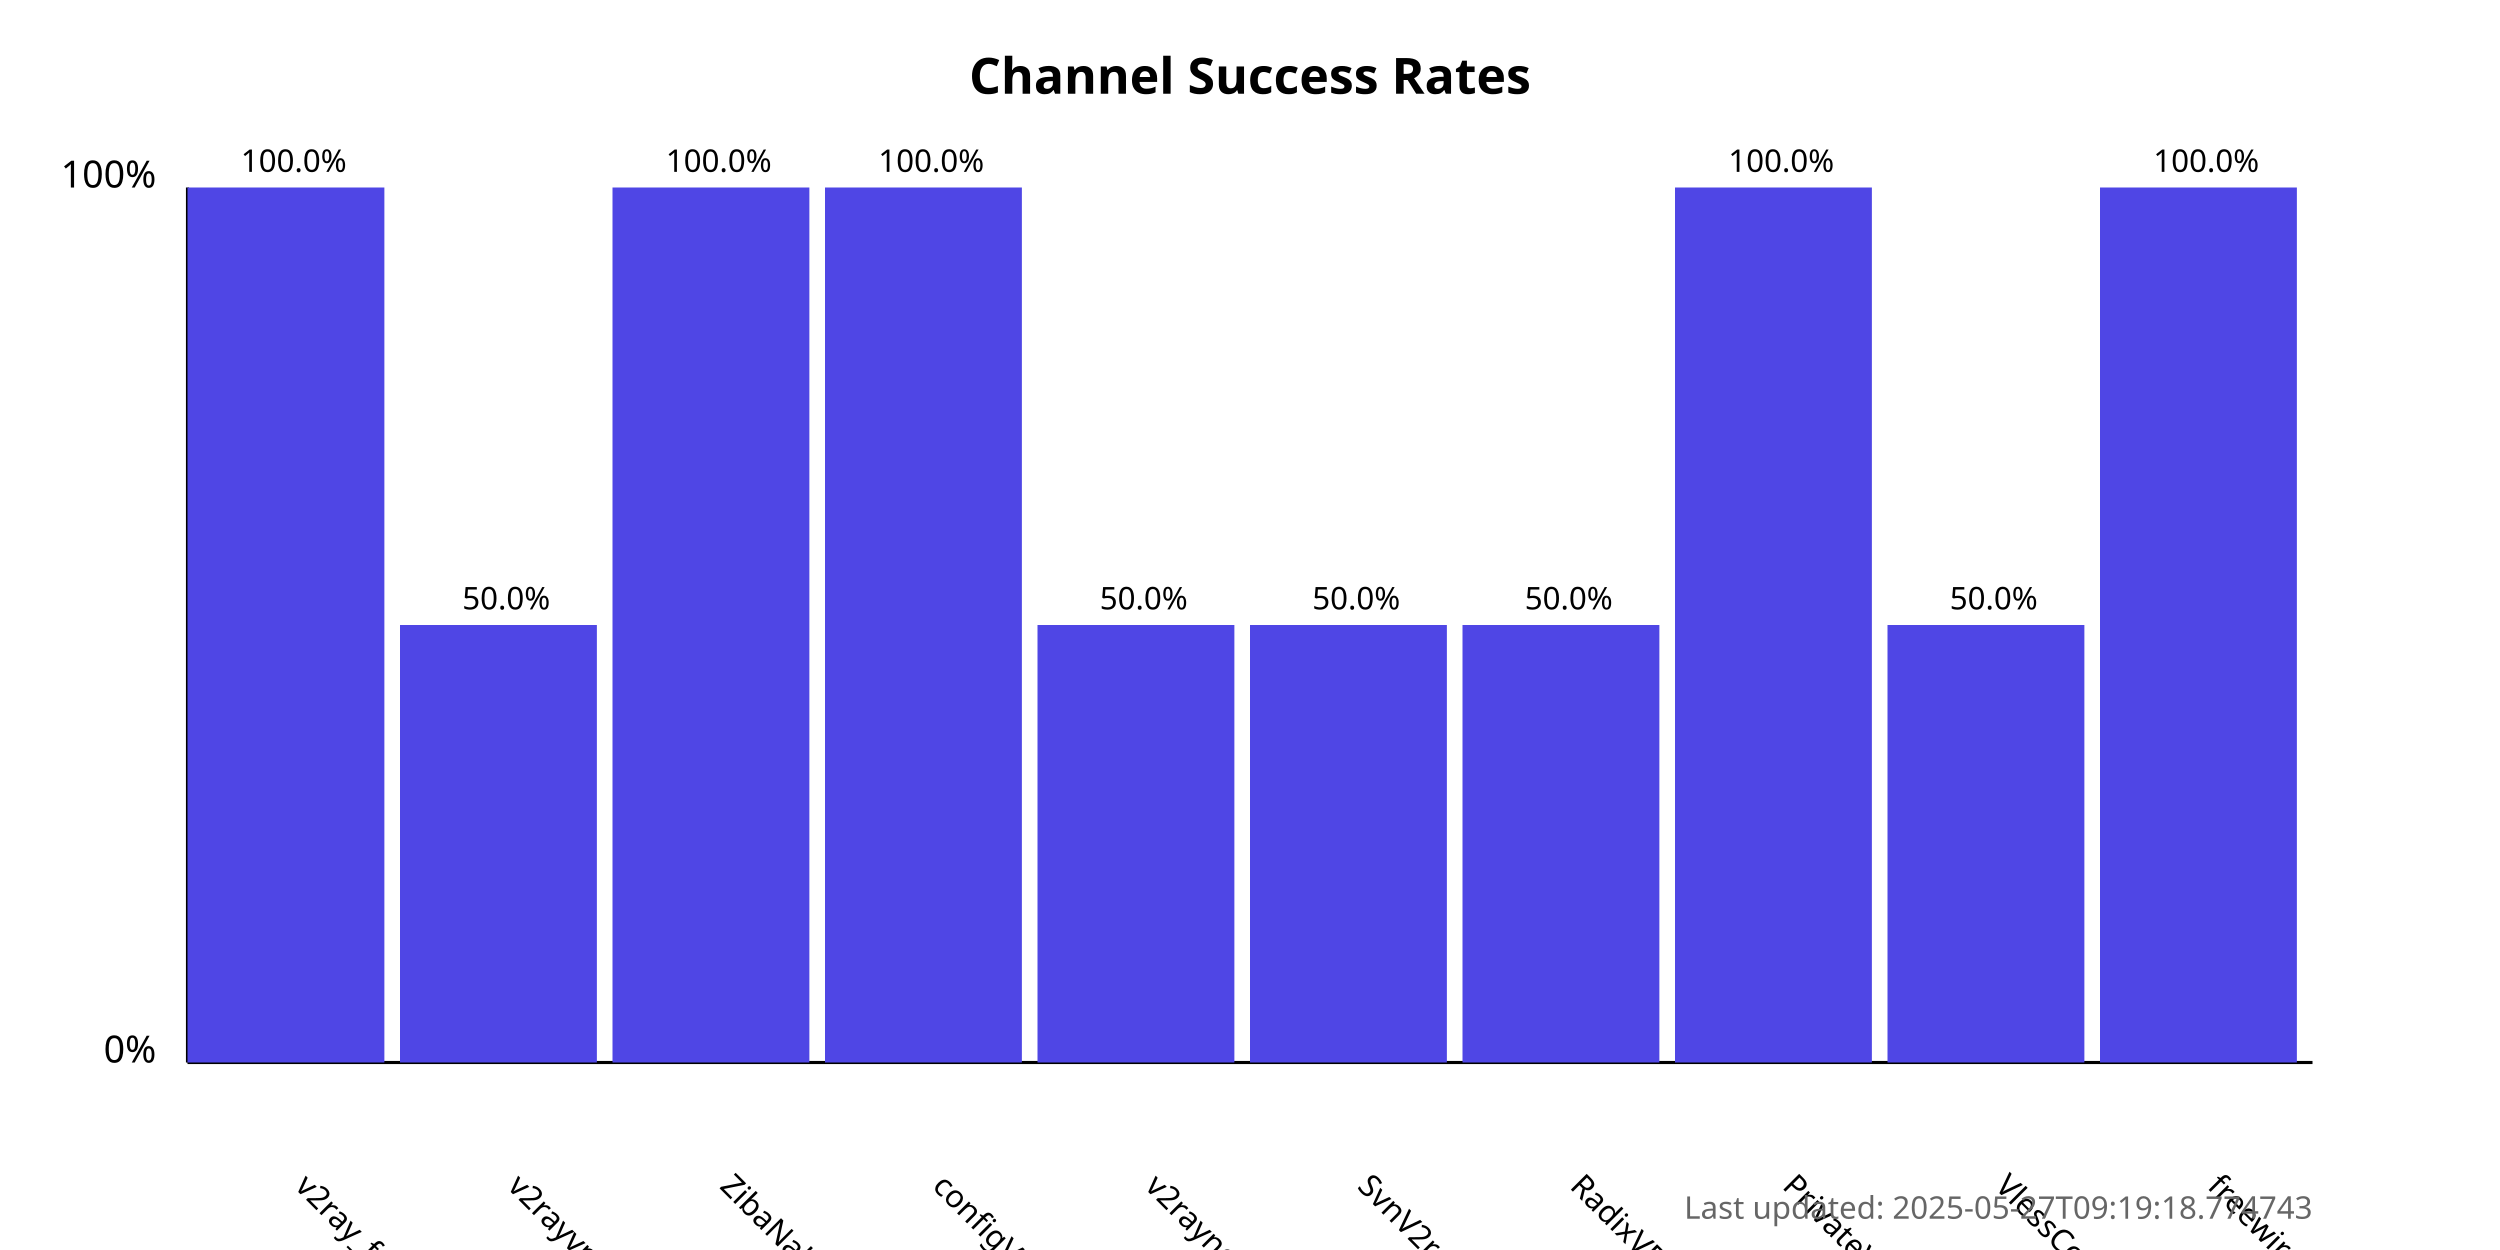
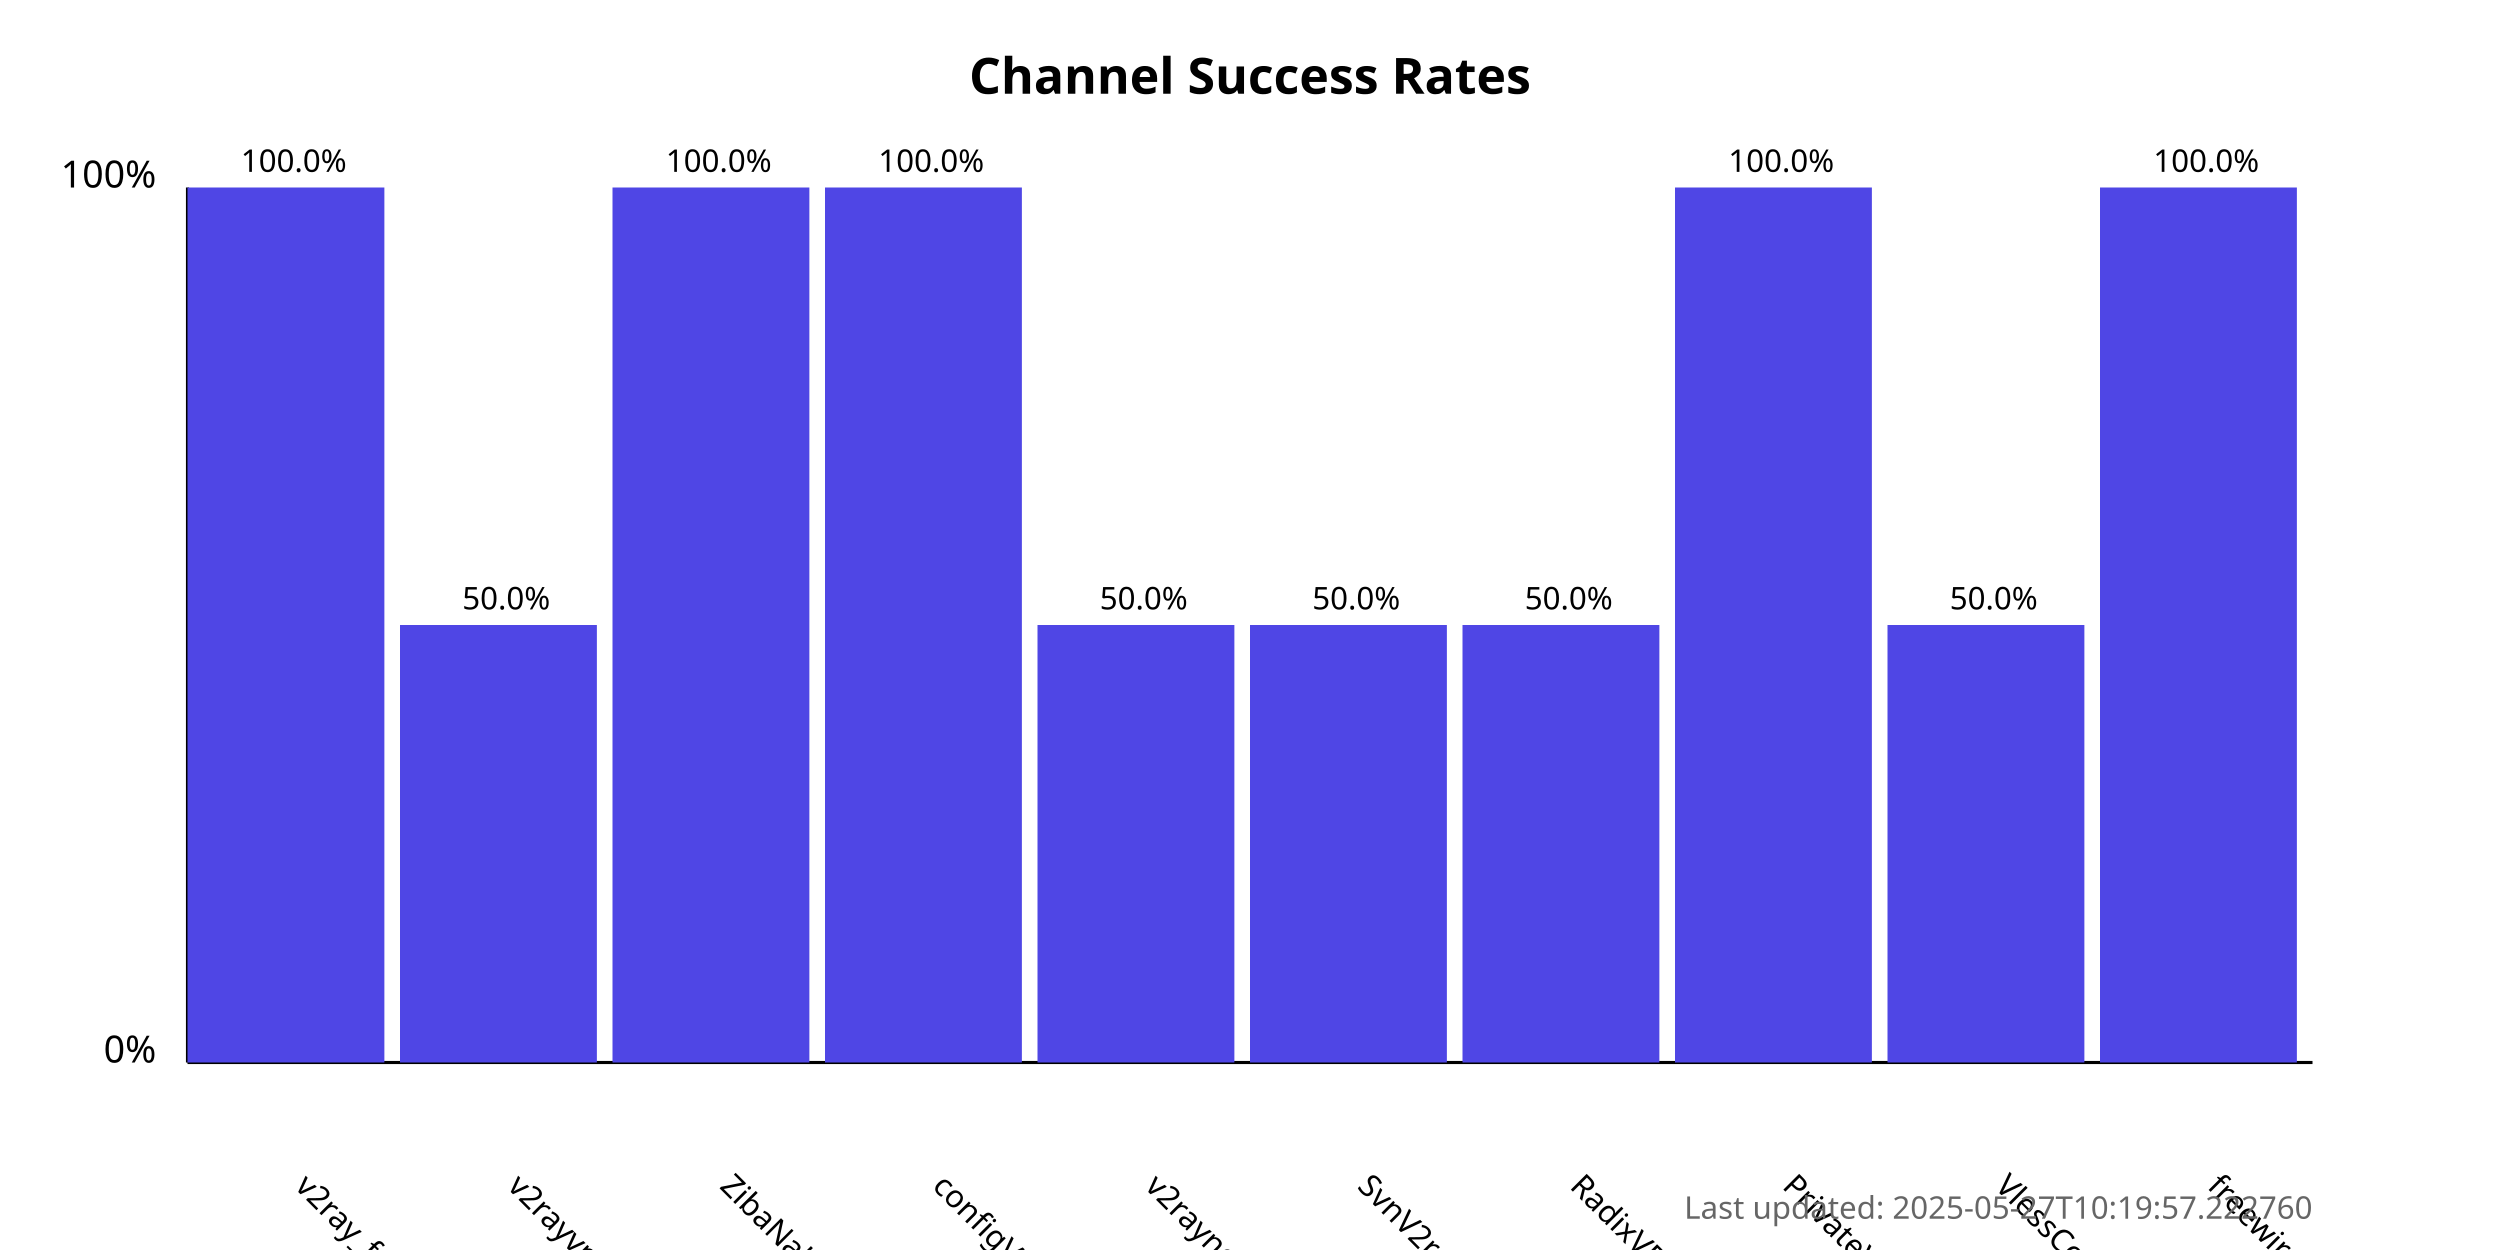
<svg xmlns="http://www.w3.org/2000/svg" width="800" height="400">
  <style>
            .chart-title { font: bold 16px sans-serif; }
            .axis-label { font: 12px sans-serif; }
            .tick-label { font: 10px sans-serif; }
            .bar { fill: #4f46e5; }
            .bar:hover { fill: #6366f1; }
            .timestamp { font: 10px sans-serif; fill: #666; }
        </style>
  <text x="400.0" y="30" text-anchor="middle" class="chart-title">
            Channel Success Rates
        </text>
  <line x1="60" y1="340" x2="60" y2="60" stroke="black" stroke-width="1" />
  <line x1="60" y1="340" x2="740" y2="340" stroke="black" stroke-width="1" />
  <text x="50" y="340" text-anchor="end" class="axis-label">0%</text>
  <text x="50" y="60" text-anchor="end" class="axis-label">100%</text>
  <g>
    <rect x="60" y="60.0" width="63.0" height="280.0" class="bar" />
    <text x="94.0" y="380" transform="rotate(45, 94.0, 380)" text-anchor="start" class="tick-label">
                v2ray_free_conf
            </text>
    <text x="94.0" y="55.0" text-anchor="middle" class="tick-label">
                100.0%
            </text>
  </g>
  <g>
    <rect x="128.0" y="200.0" width="63.0" height="140.0" class="bar" />
    <text x="162.0" y="380" transform="rotate(45, 162.0, 380)" text-anchor="start" class="tick-label">
                v2rayvpno
            </text>
    <text x="162.0" y="195.0" text-anchor="middle" class="tick-label">
                50.0%
            </text>
  </g>
  <g>
    <rect x="196.0" y="60.0" width="63.0" height="280.0" class="bar" />
    <text x="230.0" y="380" transform="rotate(45, 230.0, 380)" text-anchor="start" class="tick-label">
                ZibaNabz
            </text>
    <text x="230.0" y="55.0" text-anchor="middle" class="tick-label">
                100.0%
            </text>
  </g>
  <g>
    <rect x="264.0" y="60.0" width="63.0" height="280.0" class="bar" />
    <text x="298.0" y="380" transform="rotate(45, 298.0, 380)" text-anchor="start" class="tick-label">
                configV2rayForFree
            </text>
    <text x="298.0" y="55.0" text-anchor="middle" class="tick-label">
                100.0%
            </text>
  </g>
  <g>
    <rect x="332.0" y="200.0" width="63.0" height="140.0" class="bar" />
    <text x="366.0" y="380" transform="rotate(45, 366.0, 380)" text-anchor="start" class="tick-label">
                v2rayngvpn
            </text>
    <text x="366.0" y="195.0" text-anchor="middle" class="tick-label">
                50.0%
            </text>
  </g>
  <g>
    <rect x="400.0" y="200.0" width="63.0" height="140.0" class="bar" />
    <text x="434.0" y="380" transform="rotate(45, 434.0, 380)" text-anchor="start" class="tick-label">
                SvnV2ray
            </text>
    <text x="434.0" y="195.0" text-anchor="middle" class="tick-label">
                50.0%
            </text>
  </g>
  <g>
    <rect x="468.0" y="200.0" width="63.0" height="140.0" class="bar" />
    <text x="502.0" y="380" transform="rotate(45, 502.0, 380)" text-anchor="start" class="tick-label">
                RadixVPN
            </text>
    <text x="502.0" y="195.0" text-anchor="middle" class="tick-label">
                50.0%
            </text>
  </g>
  <g>
    <rect x="536.0" y="60.0" width="63.0" height="280.0" class="bar" />
    <text x="570.0" y="380" transform="rotate(45, 570.0, 380)" text-anchor="start" class="tick-label">
                PrivateVPNs
            </text>
    <text x="570.0" y="55.0" text-anchor="middle" class="tick-label">
                100.0%
            </text>
  </g>
  <g>
    <rect x="604.0" y="200.0" width="63.0" height="140.0" class="bar" />
    <text x="638.0" y="380" transform="rotate(45, 638.0, 380)" text-anchor="start" class="tick-label">
                VlessConfig
            </text>
    <text x="638.0" y="195.0" text-anchor="middle" class="tick-label">
                50.0%
            </text>
  </g>
  <g>
    <rect x="672.0" y="60.0" width="63.0" height="280.0" class="bar" />
    <text x="706.0" y="380" transform="rotate(45, 706.0, 380)" text-anchor="start" class="tick-label">
                freewireguard
            </text>
    <text x="706.0" y="55.0" text-anchor="middle" class="tick-label">
                100.0%
            </text>
  </g>
  <text x="740" y="390" text-anchor="end" class="timestamp">
-             Last updated: 2025-05-27T09:19:18.774743
+             Last updated: 2025-05-27T10:19:57.222760
        </text>
</svg>
